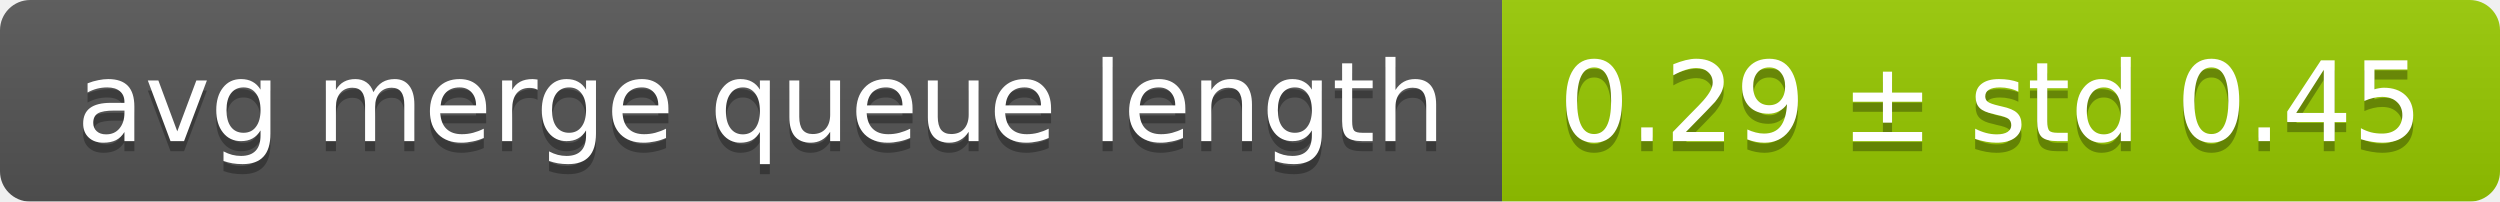
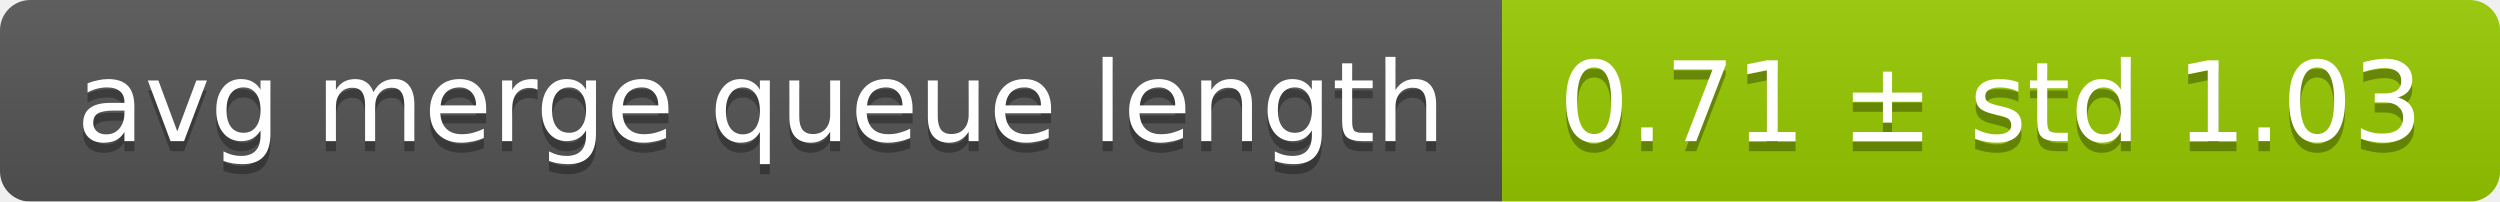
<svg xmlns="http://www.w3.org/2000/svg" width="248" height="20">
  <linearGradient id="smooth" x2="0" y2="100%">
    <stop offset="0" stop-color="#bbb" stop-opacity=".1" />
    <stop offset="1" stop-opacity=".1" />
  </linearGradient>
  <mask id="round">
    <rect width="248" height="20" rx="3" fill="#fff" />
  </mask>
  <g mask="url(#round)">
    <rect width="149" height="20" fill="#555" />
    <rect x="149" width="99" height="20" fill="#97ca00" />
    <rect width="248" height="20" fill="url(#smooth)" />
  </g>
  <g fill="#fff" text-anchor="middle" font-family="DejaVu Sans,Verdana,Geneva,sans-serif" font-size="11">
    <text x="75.5" y="15" fill="#010101" fill-opacity=".3">avg merge queue length</text>
    <text x="75.5" y="14">avg merge queue length</text>
-     <text x="197.5" y="15" fill="#010101" fill-opacity=".3">0.29 ± std 0.45</text>
-     <text x="197.5" y="14">0.29 ± std 0.45</text>
+     <text x="197.5" y="15" fill="#010101" fill-opacity=".3">0.71 ± std 1.03</text>
+     <text x="197.5" y="14">0.71 ± std 1.03</text>
  </g>
</svg>
